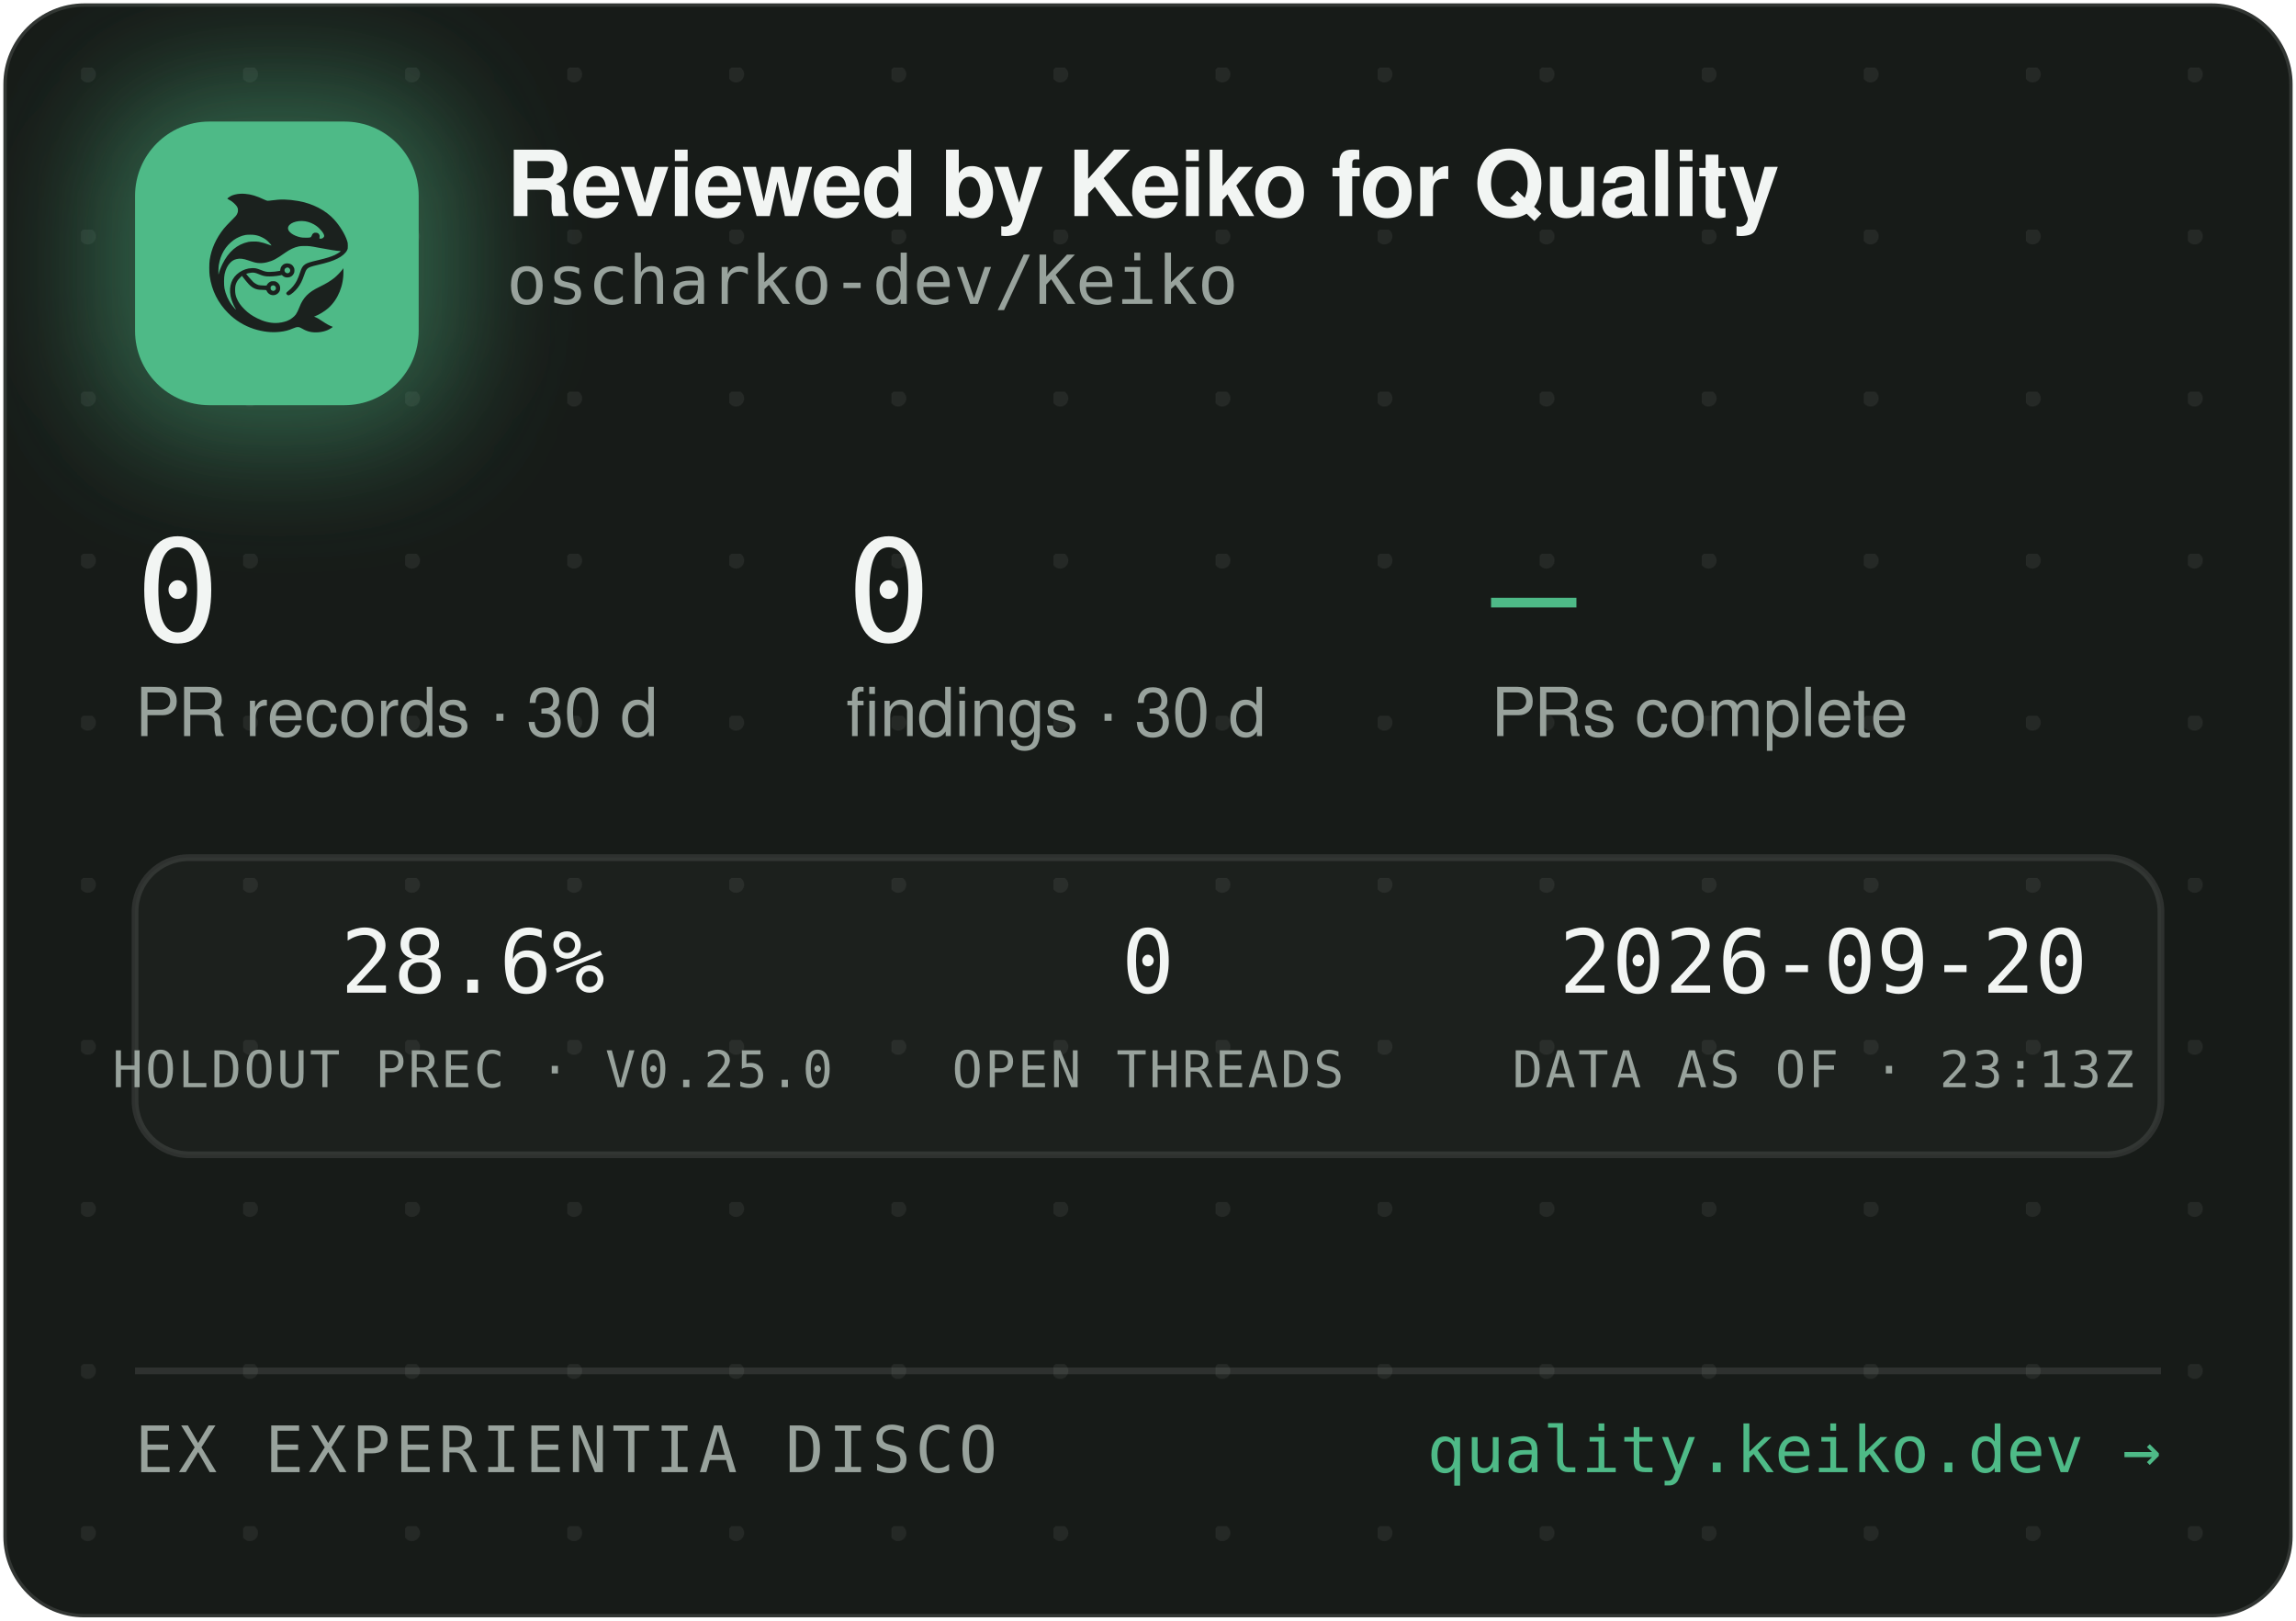
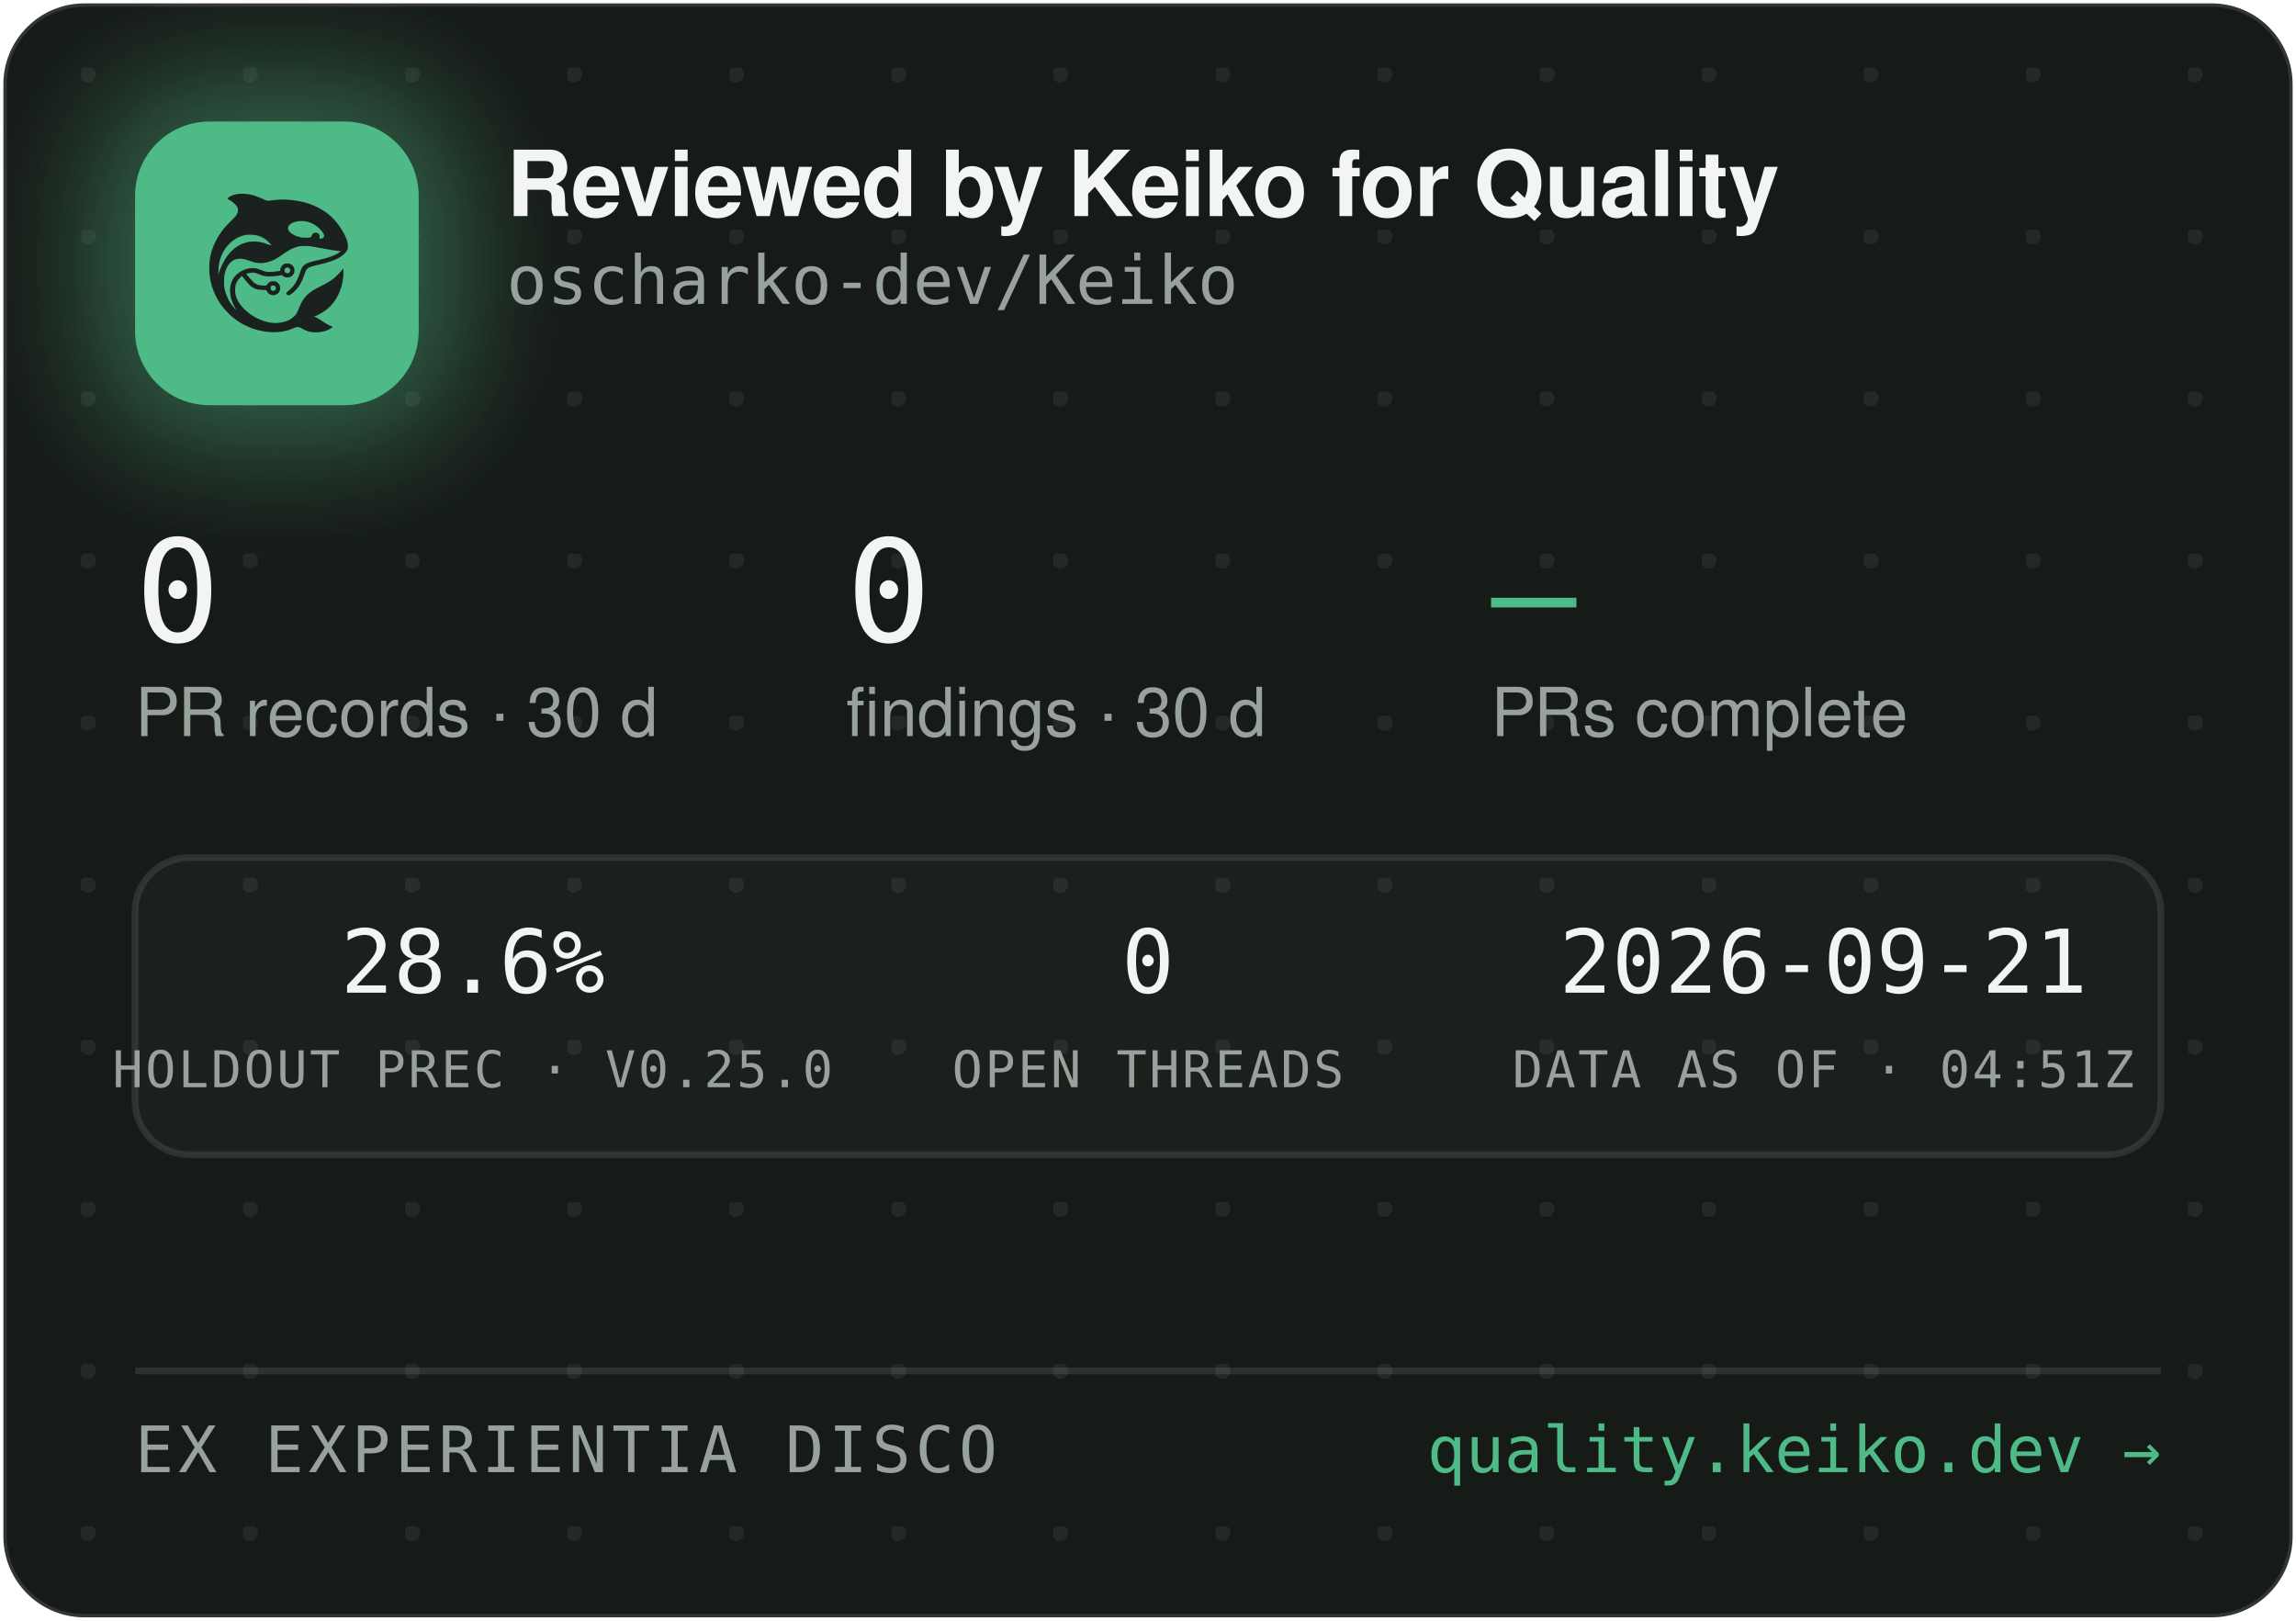
<svg xmlns="http://www.w3.org/2000/svg" width="340" height="240" viewBox="0 0 340 240" role="img" aria-label="Reviewed by Keiko for Quality — oscharko-dev/Keiko">
  <defs>
    <pattern id="dots" width="24" height="24" patternUnits="userSpaceOnUse" x="12" y="10">
      <circle cx="1" cy="1" r="1.2" fill="rgba(233,237,235,0.07)" />
    </pattern>
    <filter id="glow" x="-60%" y="-60%" width="220%" height="220%">
      <feGaussianBlur stdDeviation="9" />
    </filter>
    <clipPath id="card">
      <rect x="0.5" y="0.5" width="339" height="239" rx="12" />
    </clipPath>
  </defs>
  <rect x="0.5" y="0.5" width="339" height="239" rx="12" fill="#171B18" stroke="rgba(255,255,255,0.12)" />
  <rect x="0.5" y="0.5" width="339" height="239" rx="12" fill="url(#dots)" />
  <g clip-path="url(#card)">
    <rect x="14" y="12" width="54" height="54" rx="16" fill="rgba(78,186,135,0.45)" filter="url(#glow)" />
    <rect x="20" y="18" width="42" height="42" rx="11" fill="#4EBA87" />
    <g transform="translate(24,22) scale(0.03320312)">
      <g transform="translate(1024 0) scale(-1 1)">
        <g transform="translate(1024, 1024) scale(-0.1, -0.1)" fill="#1B211E" stroke="none">
          <path d="M3465 8223 c-144 -8 -314 -52 -408 -105 -69 -39 -146 -99 -146 -113 0 -5 30 -24 68 -42 146 -70 323 -229 377 -340 25 -49 29 -70 29 -138 -1 -72 -5 -88 -39 -160 -36 -75 -54 -95 -265 -305 -134 -132 -270 -279 -331 -355 -339 -425 -552 -896 -626 -1390 -25 -165 -25 -549 0 -720 92 -645 368 -1196 826 -1655 322 -324 710 -562 1145 -704 389 -126 793 -172 1155 -130 235 27 377 63 579 149 205 87 268 86 423 -7 102 -62 231 -115 335 -138 247 -56 562 -26 794 74 92 40 244 136 232 146 -4 3 -26 12 -48 19 -86 28 -246 116 -385 211 -162 112 -284 182 -357 207 l-48 17 40 15 c185 70 436 223 595 363 438 386 695 1014 678 1663 l-3 120 -50 -70 c-64 -90 -248 -280 -350 -362 -171 -136 -366 -255 -645 -391 -288 -140 -442 -243 -590 -391 -136 -137 -247 -316 -325 -526 -47 -127 -114 -262 -160 -326 -79 -107 -237 -224 -384 -283 -136 -55 -355 -96 -514 -96 -274 0 -548 71 -832 215 -242 123 -375 216 -553 389 -175 171 -287 332 -361 517 -44 114 -63 216 -63 359 0 152 17 233 74 350 35 70 59 102 136 179 l95 94 21 -29 c55 -75 219 -277 277 -338 171 -183 337 -256 582 -256 56 0 126 -3 155 -7 53 -6 54 -7 76 -57 30 -66 97 -128 172 -156 151 -57 318 11 395 160 33 62 34 193 3 261 -30 64 -88 125 -148 157 -44 23 -63 27 -141 27 -78 0 -97 -4 -140 -27 -58 -30 -131 -105 -141 -142 -6 -25 -8 -26 -93 -26 -47 0 -131 5 -186 10 -87 8 -111 15 -182 51 -45 22 -109 66 -143 96 -59 53 -326 361 -319 367 14 11 179 47 241 52 102 9 177 -7 318 -66 158 -66 243 -89 357 -99 157 -12 413 5 582 40 l93 19 44 -39 c59 -52 135 -75 228 -69 117 8 212 72 262 176 23 47 28 71 28 138 0 70 -4 89 -29 138 -55 110 -145 167 -270 174 -65 3 -91 0 -137 -18 -107 -40 -183 -140 -195 -257 l-6 -52 -51 -11 c-104 -23 -285 -41 -411 -42 -149 -1 -211 12 -402 88 -186 74 -256 88 -403 81 -193 -8 -377 -70 -546 -182 -342 -228 -485 -611 -399 -1064 30 -157 119 -388 209 -541 20 -35 35 -64 33 -66 -8 -8 -111 108 -190 214 -154 206 -278 489 -324 737 -28 154 -25 492 6 635 46 216 133 391 256 514 82 82 161 128 271 156 152 39 300 23 529 -57 217 -76 308 -101 410 -114 137 -17 284 -7 426 30 272 70 414 145 809 425 217 153 399 238 610 283 64 14 129 18 265 18 197 0 269 -9 615 -76 461 -89 843 -149 952 -149 41 0 41 0 23 -20 -28 -31 -169 -119 -254 -158 -167 -77 -388 -145 -716 -222 -399 -93 -508 -128 -608 -194 -102 -68 -160 -160 -217 -346 -35 -115 -102 -286 -149 -378 -85 -168 -227 -341 -377 -458 -105 -82 -115 -107 -69 -162 29 -34 65 -44 109 -29 86 29 261 181 371 322 126 162 201 309 295 581 61 176 90 232 145 283 62 57 163 93 470 165 439 104 640 169 863 278 206 100 368 240 434 375 32 67 33 71 33 198 -1 120 -3 138 -34 229 -98 294 -319 655 -573 936 -381 421 -968 723 -1618 834 -448 76 -767 83 -1169 25 -80 -12 -165 -19 -190 -17 -26 3 -90 26 -146 53 -343 162 -576 233 -842 255 -114 9 -141 10 -248 3z m2926 -1227 c164 -27 346 -102 485 -202 181 -129 354 -348 354 -448 0 -64 -75 -126 -154 -126 -60 0 -63 4 -52 70 8 50 7 65 -9 100 -29 64 -74 93 -151 98 -54 4 -70 1 -107 -21 -42 -25 -61 -52 -91 -129 -25 -64 -55 -73 -246 -73 -121 0 -187 5 -248 18 -318 70 -556 242 -556 402 0 218 388 374 775 311z m-2249 -611 c119 -21 208 -50 321 -106 114 -56 177 -100 266 -184 67 -63 157 -173 148 -181 -2 -3 -61 18 -130 45 -131 52 -298 100 -427 122 -113 20 -367 17 -470 -4 -502 -106 -885 -433 -1160 -992 -70 -142 -160 -379 -160 -424 0 -9 -5 -23 -11 -31 -13 -19 -5 316 10 410 80 482 295 846 661 1117 145 107 350 197 522 228 100 18 326 18 430 0z m1485 -1456 c95 -36 119 -159 42 -223 -78 -66 -209 -1 -209 104 0 60 33 100 99 121 36 10 36 10 68 -2z m-591 -822 c29 -26 37 -42 40 -77 6 -54 -9 -86 -55 -117 -41 -28 -70 -29 -119 -4 -44 22 -62 55 -62 112 0 51 13 75 53 99 50 31 101 26 143 -13z" />
        </g>
      </g>
    </g>
    <text x="75" y="32" font-family="-apple-system,'Segoe UI',Helvetica,Arial,sans-serif" font-size="13.5" font-weight="650" letter-spacing="-0.14" fill="#F2F5F3">Reviewed by Keiko for Quality</text>
    <text x="75" y="45" font-family="'JetBrains Mono',SFMono-Regular,Consolas,Menlo,monospace" font-size="10" fill="#98A29C">oscharko-dev/Keiko</text>
    <text x="20" y="95" font-family="'JetBrains Mono',SFMono-Regular,Consolas,Menlo,monospace" font-size="21" fill="#F2F5F3">0</text>
    <text x="20" y="109" font-family="-apple-system,'Segoe UI',Helvetica,Arial,sans-serif" font-size="10" fill="#98A29C">PR records · 30 d</text>
    <text x="125.3" y="95" font-family="'JetBrains Mono',SFMono-Regular,Consolas,Menlo,monospace" font-size="21" fill="#F2F5F3">0</text>
    <text x="125.3" y="109" font-family="-apple-system,'Segoe UI',Helvetica,Arial,sans-serif" font-size="10" fill="#98A29C">findings · 30 d</text>
    <text x="220.8" y="95" font-family="'JetBrains Mono',SFMono-Regular,Consolas,Menlo,monospace" font-size="21" fill="#4EBA87">—</text>
    <text x="220.8" y="109" font-family="-apple-system,'Segoe UI',Helvetica,Arial,sans-serif" font-size="10" fill="#98A29C">PRs complete</text>
    <rect x="20" y="127" width="300" height="44" rx="8" fill="rgba(255,255,255,0.025)" stroke="rgba(255,255,255,0.1)" />
    <text x="70" y="147" text-anchor="middle" font-family="'JetBrains Mono',SFMono-Regular,Consolas,Menlo,monospace" font-size="13" fill="#F2F5F3">28.6%</text>
    <text x="70" y="161" text-anchor="middle" font-family="'JetBrains Mono',SFMono-Regular,Consolas,Menlo,monospace" font-size="7.5" letter-spacing="0.35" fill="#98A29C">HOLDOUT PREC · V0.25.0</text>
    <text x="170" y="147" text-anchor="middle" font-family="'JetBrains Mono',SFMono-Regular,Consolas,Menlo,monospace" font-size="13" fill="#F2F5F3">0</text>
    <text x="170" y="161" text-anchor="middle" font-family="'JetBrains Mono',SFMono-Regular,Consolas,Menlo,monospace" font-size="7.5" letter-spacing="0.35" fill="#98A29C">OPEN THREADS</text>
-     <text x="270" y="147" text-anchor="middle" font-family="'JetBrains Mono',SFMono-Regular,Consolas,Menlo,monospace" font-size="13" fill="#F2F5F3">2026-09-20</text>
-     <text x="270" y="161" text-anchor="middle" font-family="'JetBrains Mono',SFMono-Regular,Consolas,Menlo,monospace" font-size="7.5" letter-spacing="0.35" fill="#98A29C">DATA AS OF · 23:13Z</text>
+     <text x="270" y="147" text-anchor="middle" font-family="'JetBrains Mono',SFMono-Regular,Consolas,Menlo,monospace" font-size="13" fill="#F2F5F3">2026-09-21</text>
+     <text x="270" y="161" text-anchor="middle" font-family="'JetBrains Mono',SFMono-Regular,Consolas,Menlo,monospace" font-size="7.5" letter-spacing="0.35" fill="#98A29C">DATA AS OF · 04:51Z</text>
    <line x1="20" y1="203" x2="320" y2="203" stroke="rgba(255,255,255,0.1)" />
    <text x="20" y="218" font-family="'JetBrains Mono',SFMono-Regular,Consolas,Menlo,monospace" font-size="9.5" letter-spacing="0.7" fill="#98A29C">EX EXPERIENTIA DISCO</text>
    <text x="320" y="218" text-anchor="end" font-family="'JetBrains Mono',SFMono-Regular,Consolas,Menlo,monospace" font-size="9.5" fill="#4EBA87">quality.keiko.dev →</text>
  </g>
</svg>
